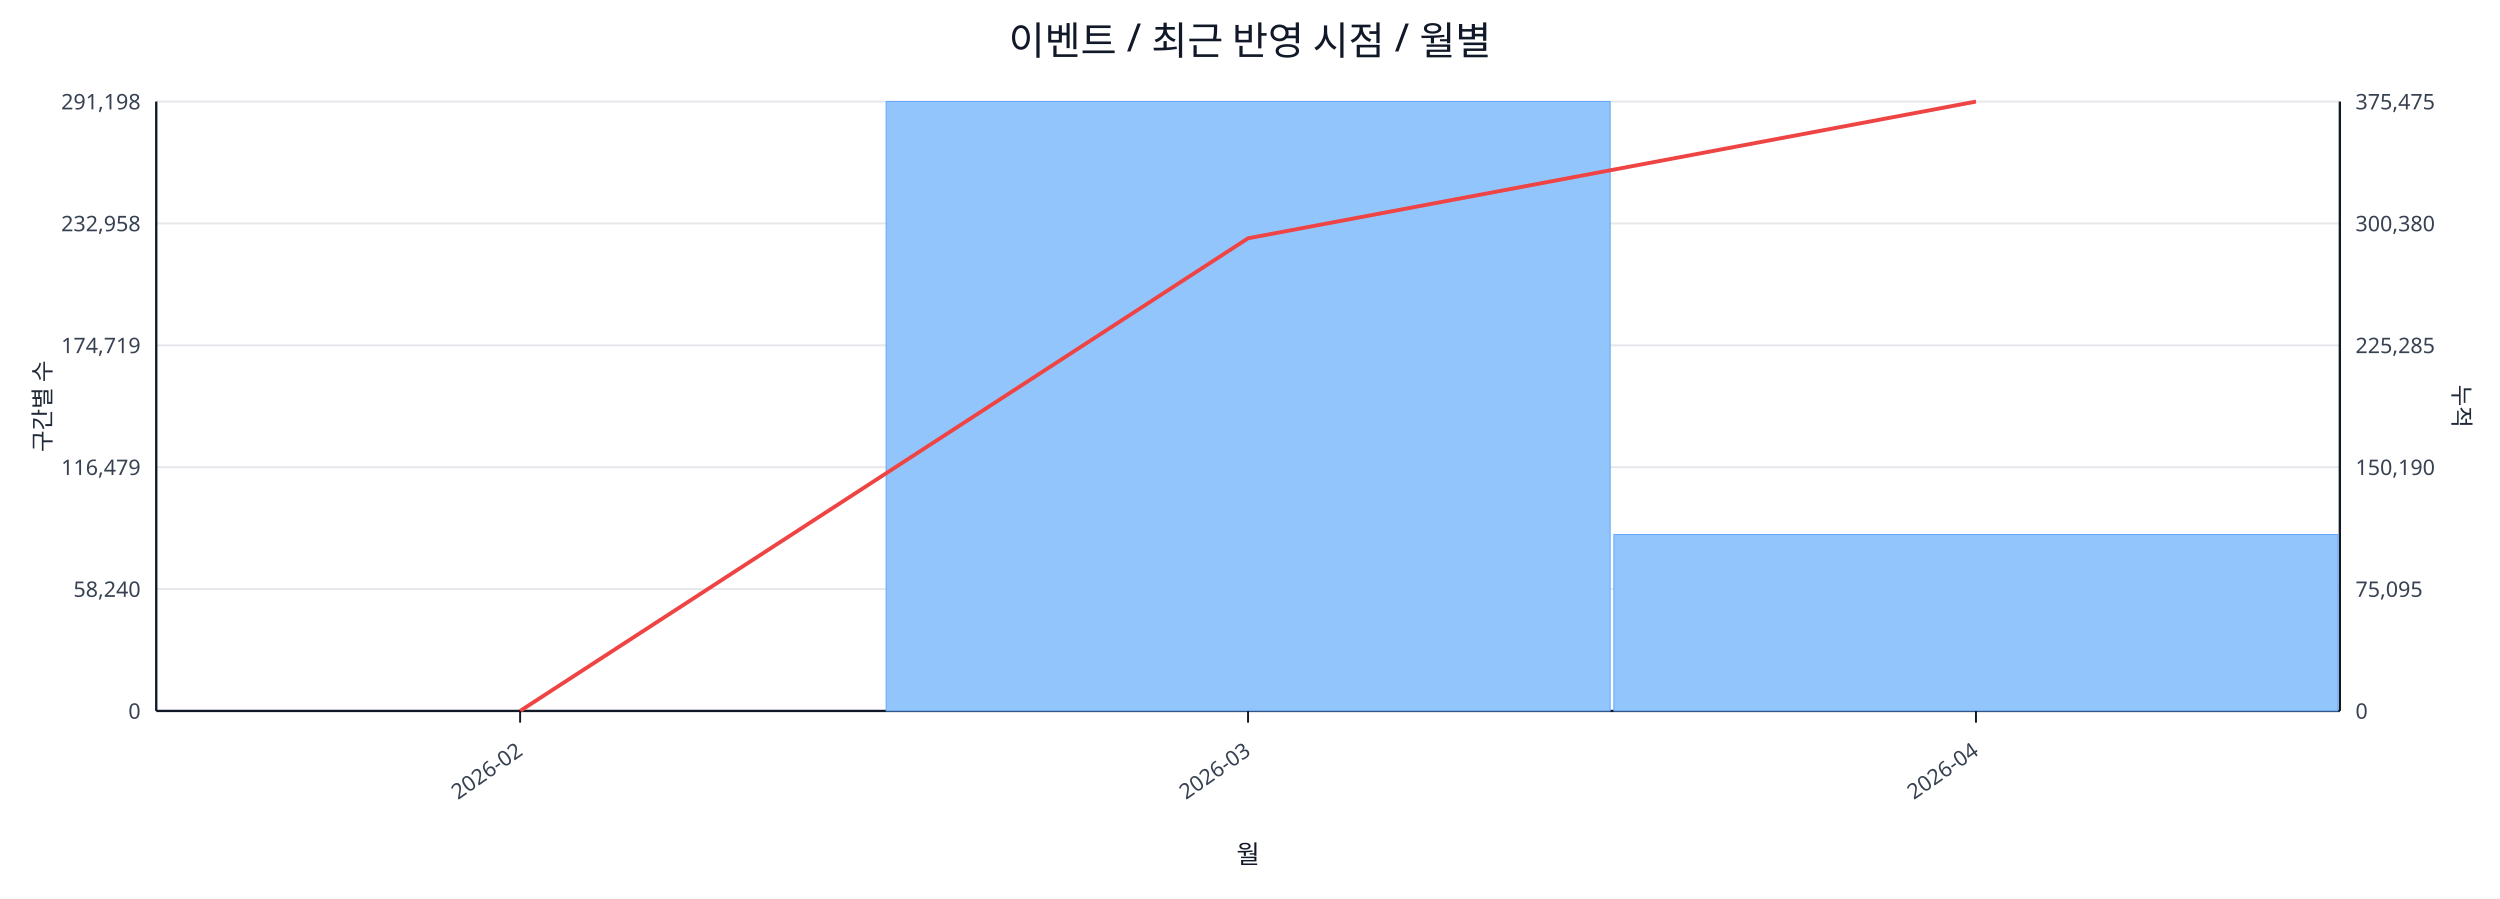
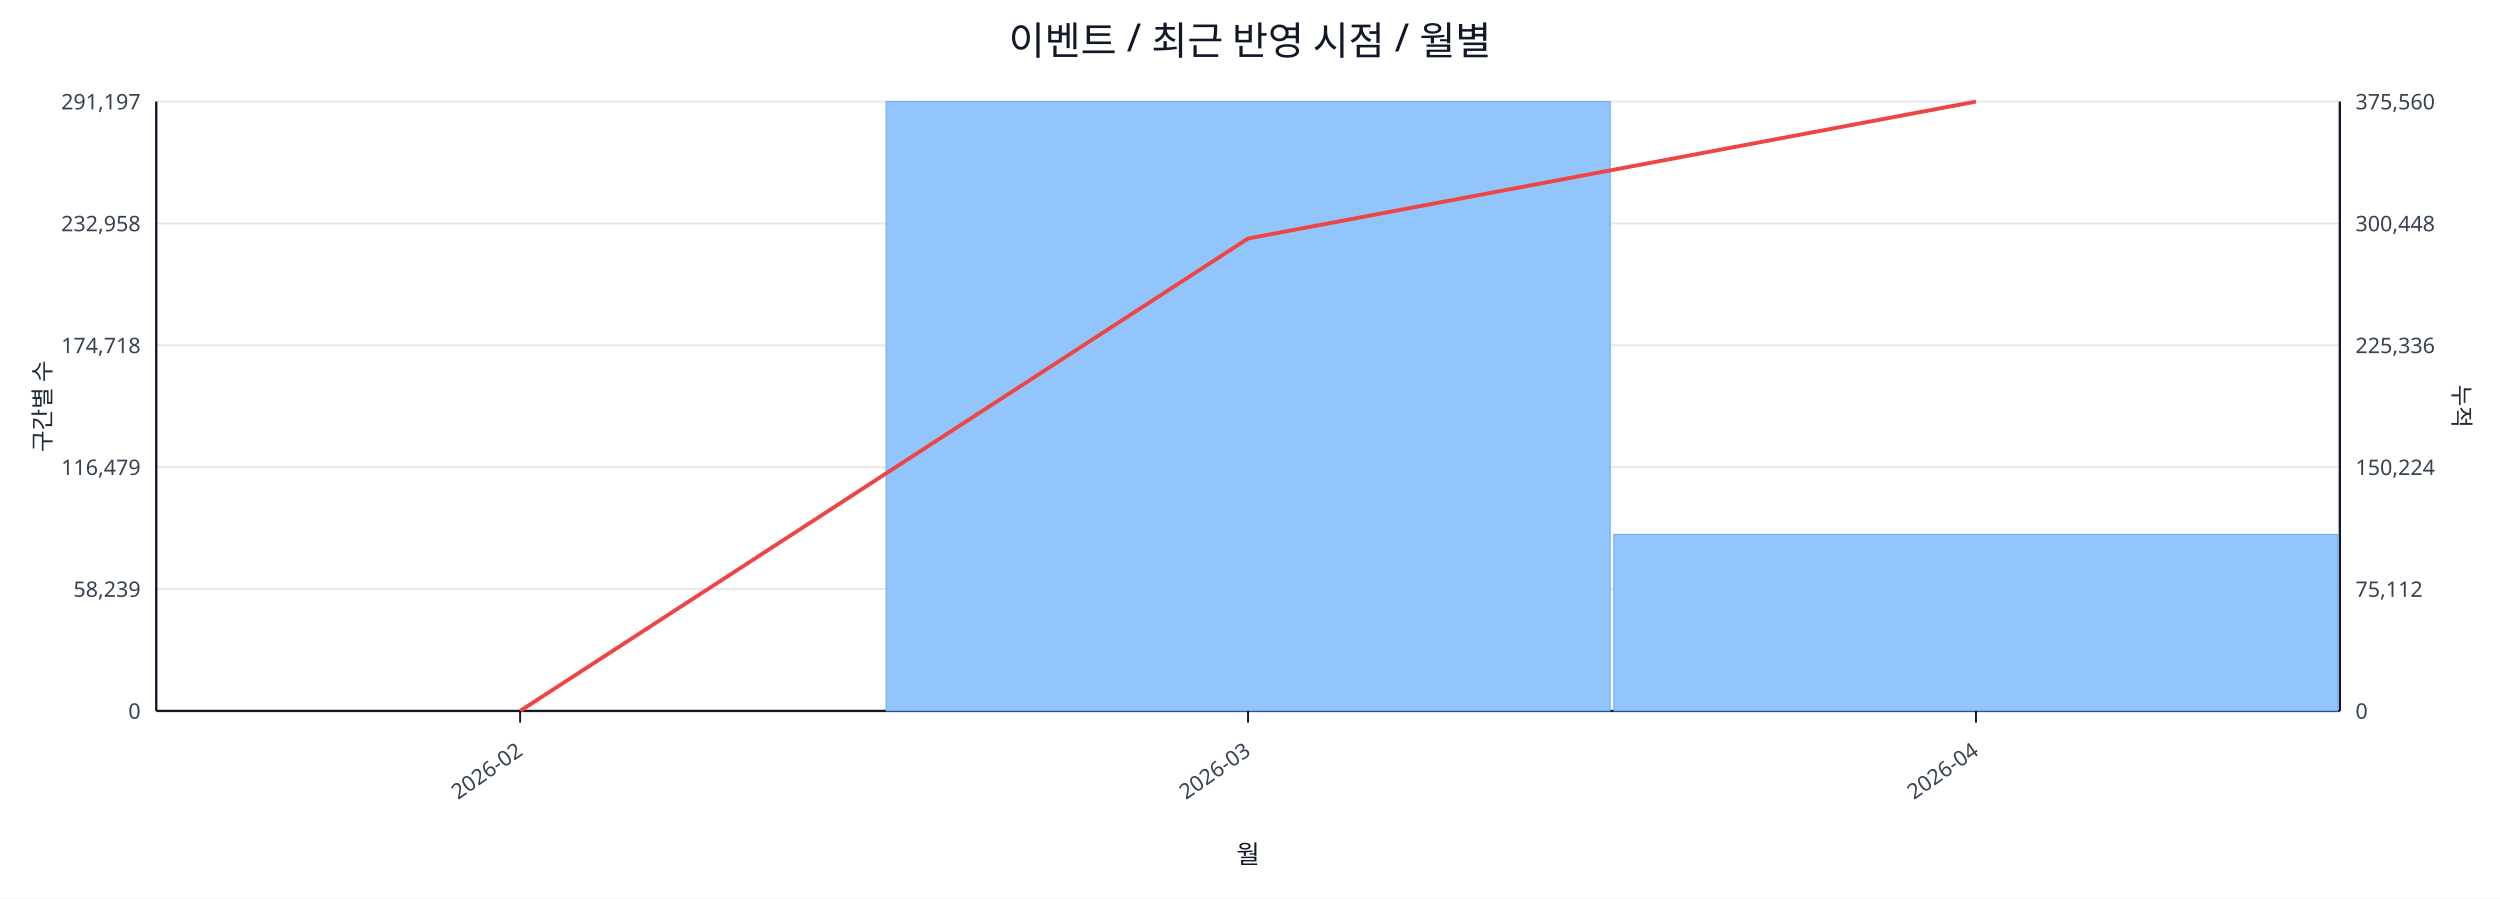
<svg xmlns="http://www.w3.org/2000/svg" width="1280" height="460" viewBox="0 0 1280 460">
  <rect x="0" y="0" width="100%" height="100%" fill="#ffffff" />
  <text x="640.0" y="28" font-size="20" text-anchor="middle" font-family="sans-serif" fill="#111827">이벤트 / 최근 반영 시점 / 월별</text>
  <line x1="80.0" y1="52.0" x2="1198.0" y2="52.0" stroke="#e5e7eb" stroke-width="1" />
-   <text x="72.0" y="56.0" font-size="11" text-anchor="end" font-family="sans-serif" fill="#374151">291,198</text>
-   <text x="1206.0" y="56.0" font-size="11" text-anchor="start" font-family="sans-serif" fill="#374151">375,475</text>
+   <text x="72.0" y="56.0" font-size="11" text-anchor="end" font-family="sans-serif" fill="#374151">291,197</text>
+   <text x="1206.0" y="56.0" font-size="11" text-anchor="start" font-family="sans-serif" fill="#374151">375,560</text>
  <line x1="80.0" y1="114.4" x2="1198.0" y2="114.4" stroke="#e5e7eb" stroke-width="1" />
  <text x="72.0" y="118.4" font-size="11" text-anchor="end" font-family="sans-serif" fill="#374151">232,958</text>
-   <text x="1206.0" y="118.4" font-size="11" text-anchor="start" font-family="sans-serif" fill="#374151">300,380</text>
+   <text x="1206.0" y="118.4" font-size="11" text-anchor="start" font-family="sans-serif" fill="#374151">300,448</text>
  <line x1="80.0" y1="176.8" x2="1198.0" y2="176.8" stroke="#e5e7eb" stroke-width="1" />
-   <text x="72.0" y="180.8" font-size="11" text-anchor="end" font-family="sans-serif" fill="#374151">174,719</text>
-   <text x="1206.0" y="180.8" font-size="11" text-anchor="start" font-family="sans-serif" fill="#374151">225,285</text>
+   <text x="72.0" y="180.8" font-size="11" text-anchor="end" font-family="sans-serif" fill="#374151">174,718</text>
+   <text x="1206.0" y="180.8" font-size="11" text-anchor="start" font-family="sans-serif" fill="#374151">225,336</text>
  <line x1="80.0" y1="239.2" x2="1198.0" y2="239.2" stroke="#e5e7eb" stroke-width="1" />
  <text x="72.0" y="243.2" font-size="11" text-anchor="end" font-family="sans-serif" fill="#374151">116,479</text>
-   <text x="1206.0" y="243.2" font-size="11" text-anchor="start" font-family="sans-serif" fill="#374151">150,190</text>
+   <text x="1206.0" y="243.2" font-size="11" text-anchor="start" font-family="sans-serif" fill="#374151">150,224</text>
  <line x1="80.0" y1="301.6" x2="1198.0" y2="301.6" stroke="#e5e7eb" stroke-width="1" />
-   <text x="72.0" y="305.6" font-size="11" text-anchor="end" font-family="sans-serif" fill="#374151">58,240</text>
-   <text x="1206.0" y="305.6" font-size="11" text-anchor="start" font-family="sans-serif" fill="#374151">75,095</text>
+   <text x="72.0" y="305.6" font-size="11" text-anchor="end" font-family="sans-serif" fill="#374151">58,239</text>
+   <text x="1206.0" y="305.6" font-size="11" text-anchor="start" font-family="sans-serif" fill="#374151">75,112</text>
  <line x1="80.0" y1="364.0" x2="1198.0" y2="364.0" stroke="#e5e7eb" stroke-width="1" />
  <text x="72.0" y="368.0" font-size="11" text-anchor="end" font-family="sans-serif" fill="#374151">0</text>
  <text x="1206.0" y="368.0" font-size="11" text-anchor="start" font-family="sans-serif" fill="#374151">0</text>
  <line x1="80.0" y1="364.0" x2="1198.0" y2="364.0" stroke="#111827" stroke-width="1.2" />
  <line x1="80.0" y1="52.0" x2="80.0" y2="364.0" stroke="#111827" stroke-width="1.2" />
  <line x1="1198.0" y1="52.0" x2="1198.0" y2="364.0" stroke="#111827" stroke-width="1.2" />
  <rect x="81.0" y="364.0" width="370.7" height="0.0" fill="#93c5fd" stroke="#60a5fa" stroke-width="0.5" />
  <rect x="453.7" y="52.0" width="370.7" height="312.0" fill="#93c5fd" stroke="#60a5fa" stroke-width="0.5" />
-   <rect x="826.3" y="273.7" width="370.7" height="90.3" fill="#93c5fd" stroke="#60a5fa" stroke-width="0.5" />
-   <polyline fill="none" stroke="#ef4444" stroke-width="2" points="266.3,364.0 639.0,122.0 1011.7,52.0" />
+   <rect x="826.3" y="273.6" width="370.7" height="90.4" fill="#93c5fd" stroke="#60a5fa" stroke-width="0.5" />
+   <polyline fill="none" stroke="#ef4444" stroke-width="2" points="266.3,364.0 639.0,122.1 1011.7,52.0" />
  <line x1="266.3" y1="364.0" x2="266.3" y2="370.0" stroke="#111827" stroke-width="1" />
  <text x="268.3" y="386.0" font-size="11" text-anchor="end" transform="rotate(-35 268.3 386.0)" font-family="sans-serif" fill="#374151">2026-02</text>
  <line x1="639.0" y1="364.0" x2="639.0" y2="370.0" stroke="#111827" stroke-width="1" />
  <text x="641.0" y="386.0" font-size="11" text-anchor="end" transform="rotate(-35 641.0 386.0)" font-family="sans-serif" fill="#374151">2026-03</text>
  <line x1="1011.7" y1="364.0" x2="1011.7" y2="370.0" stroke="#111827" stroke-width="1" />
  <text x="1013.7" y="386.0" font-size="11" text-anchor="end" transform="rotate(-35 1013.7 386.0)" font-family="sans-serif" fill="#374151">2026-04</text>
  <text x="26" y="208.0" font-size="12" transform="rotate(-90 26 208.0)" text-anchor="middle" font-family="sans-serif" fill="#1f2937">구간별 수</text>
  <text x="1256.0" y="208.0" font-size="12" transform="rotate(90 1256.0 208.0)" text-anchor="middle" font-family="sans-serif" fill="#1f2937">누적</text>
  <text x="639.0" y="442.0" font-size="13" text-anchor="middle" font-family="sans-serif" fill="#111827">월</text>
</svg>
